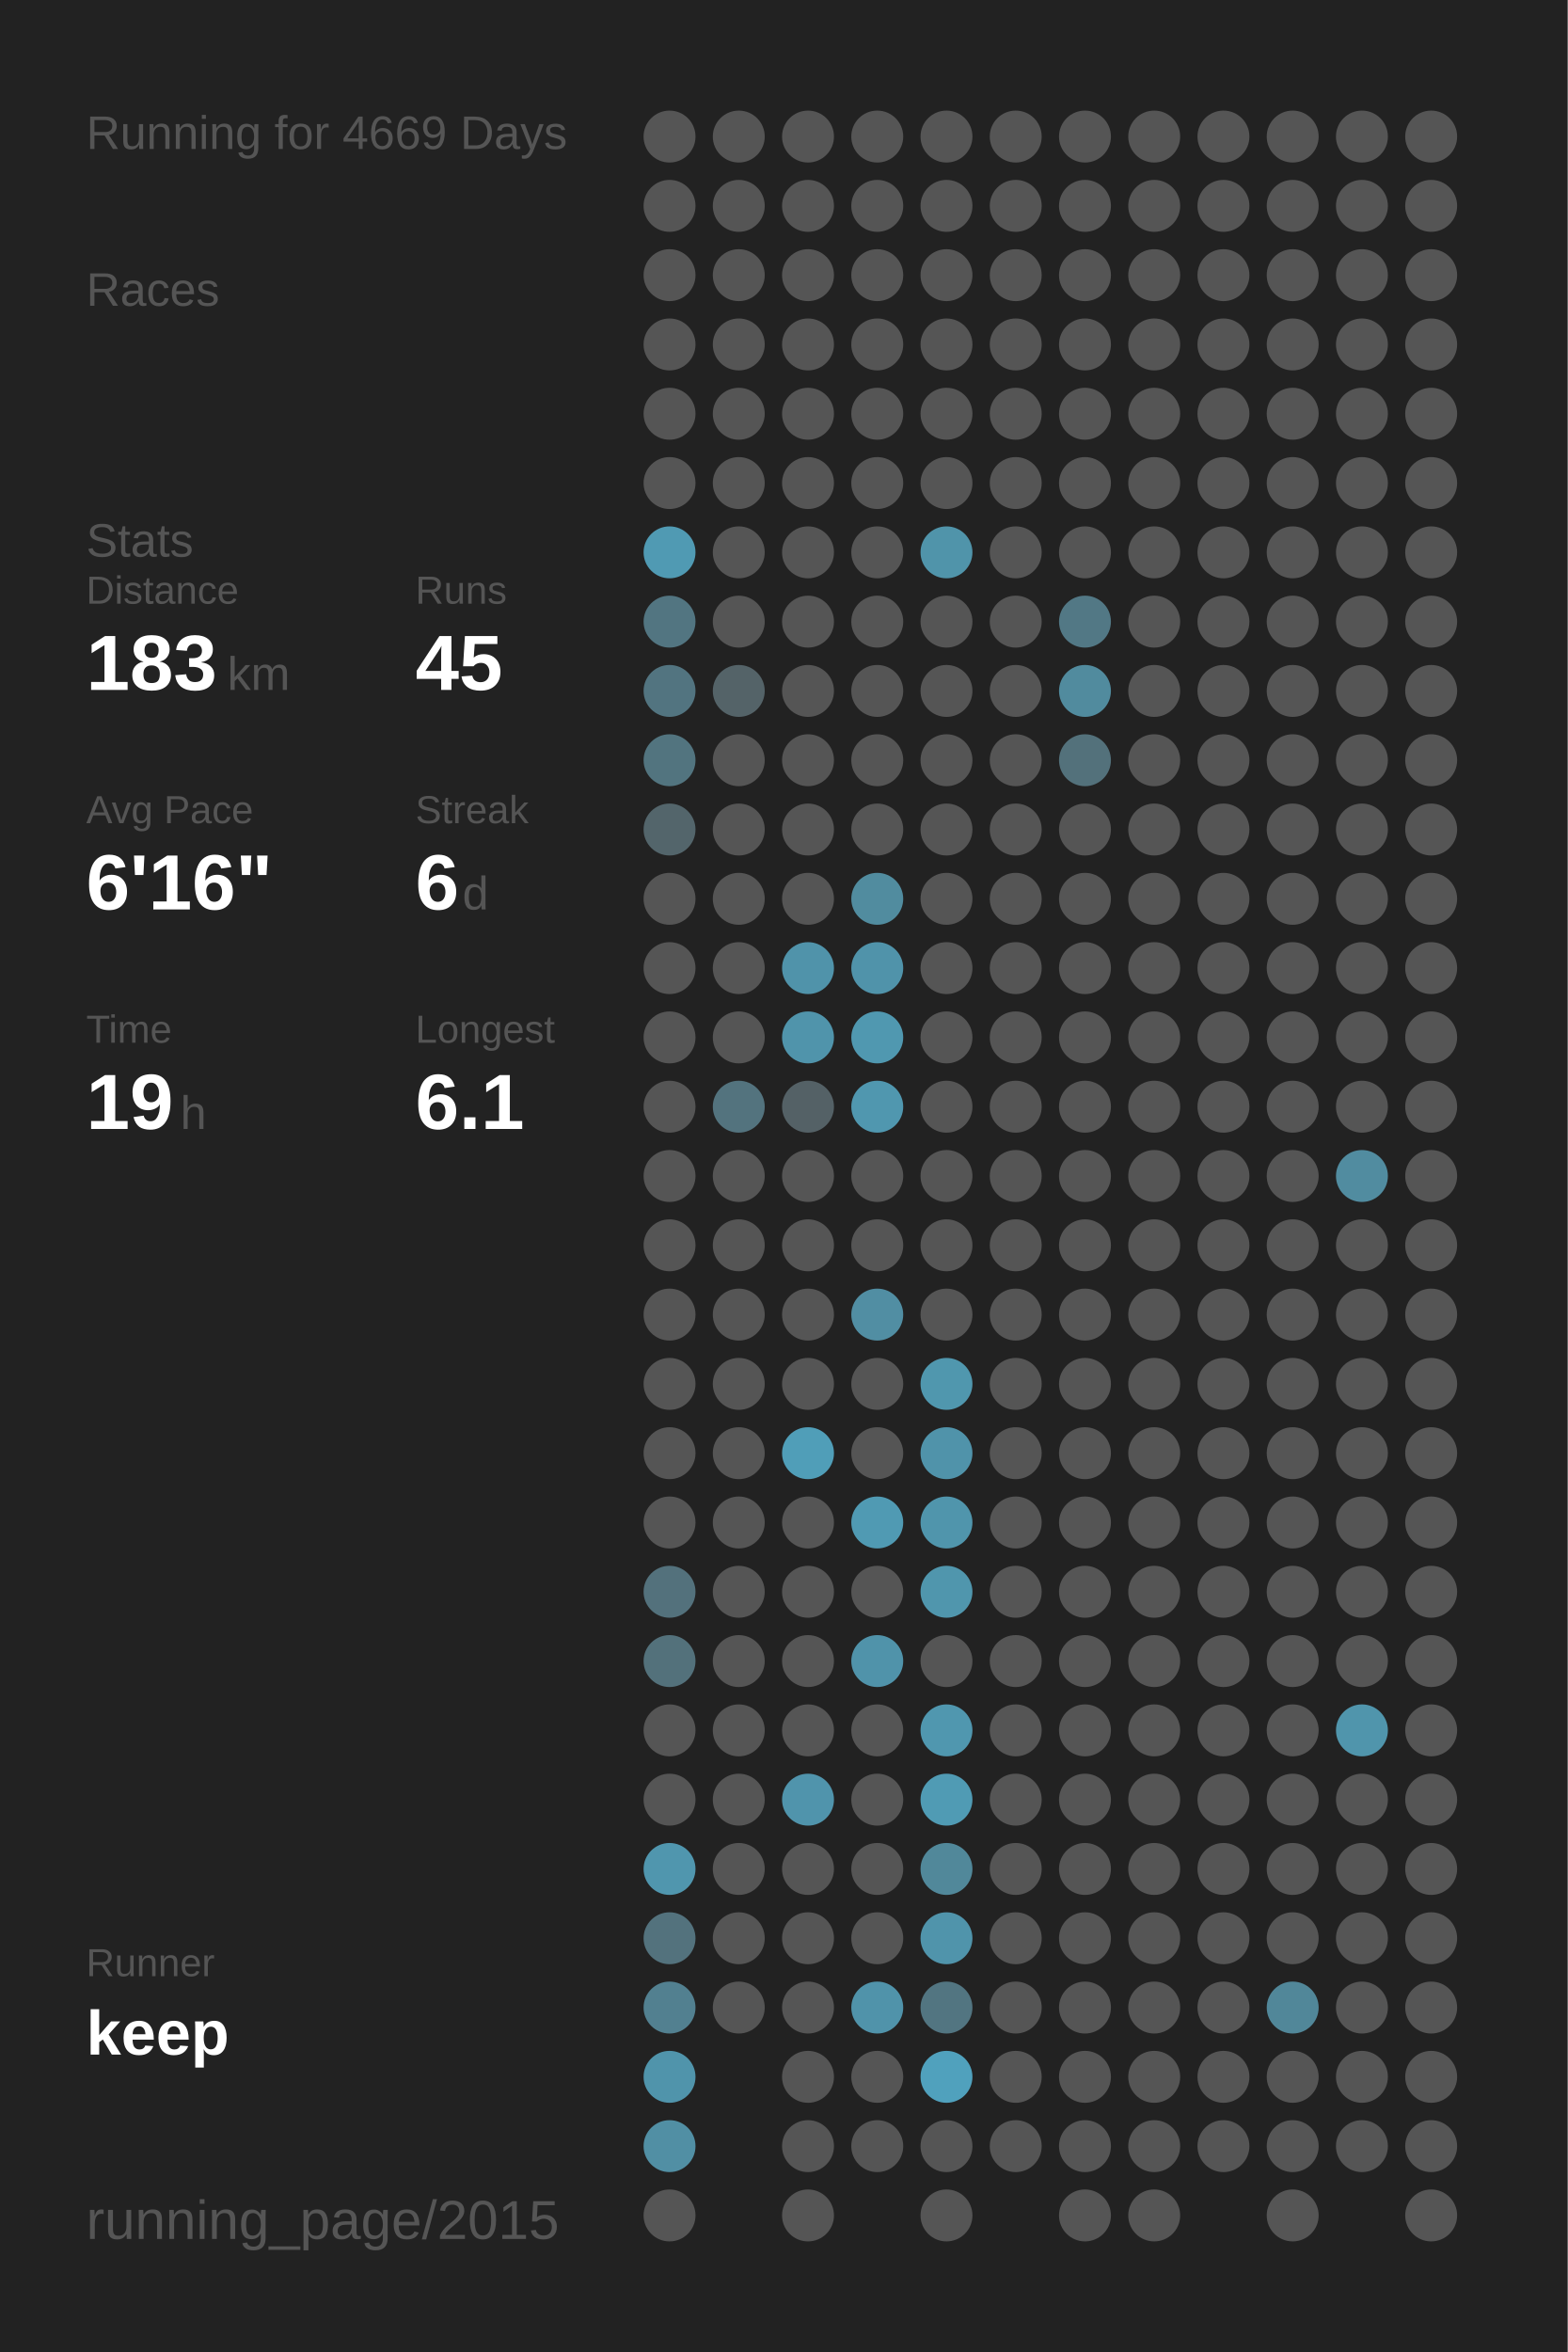
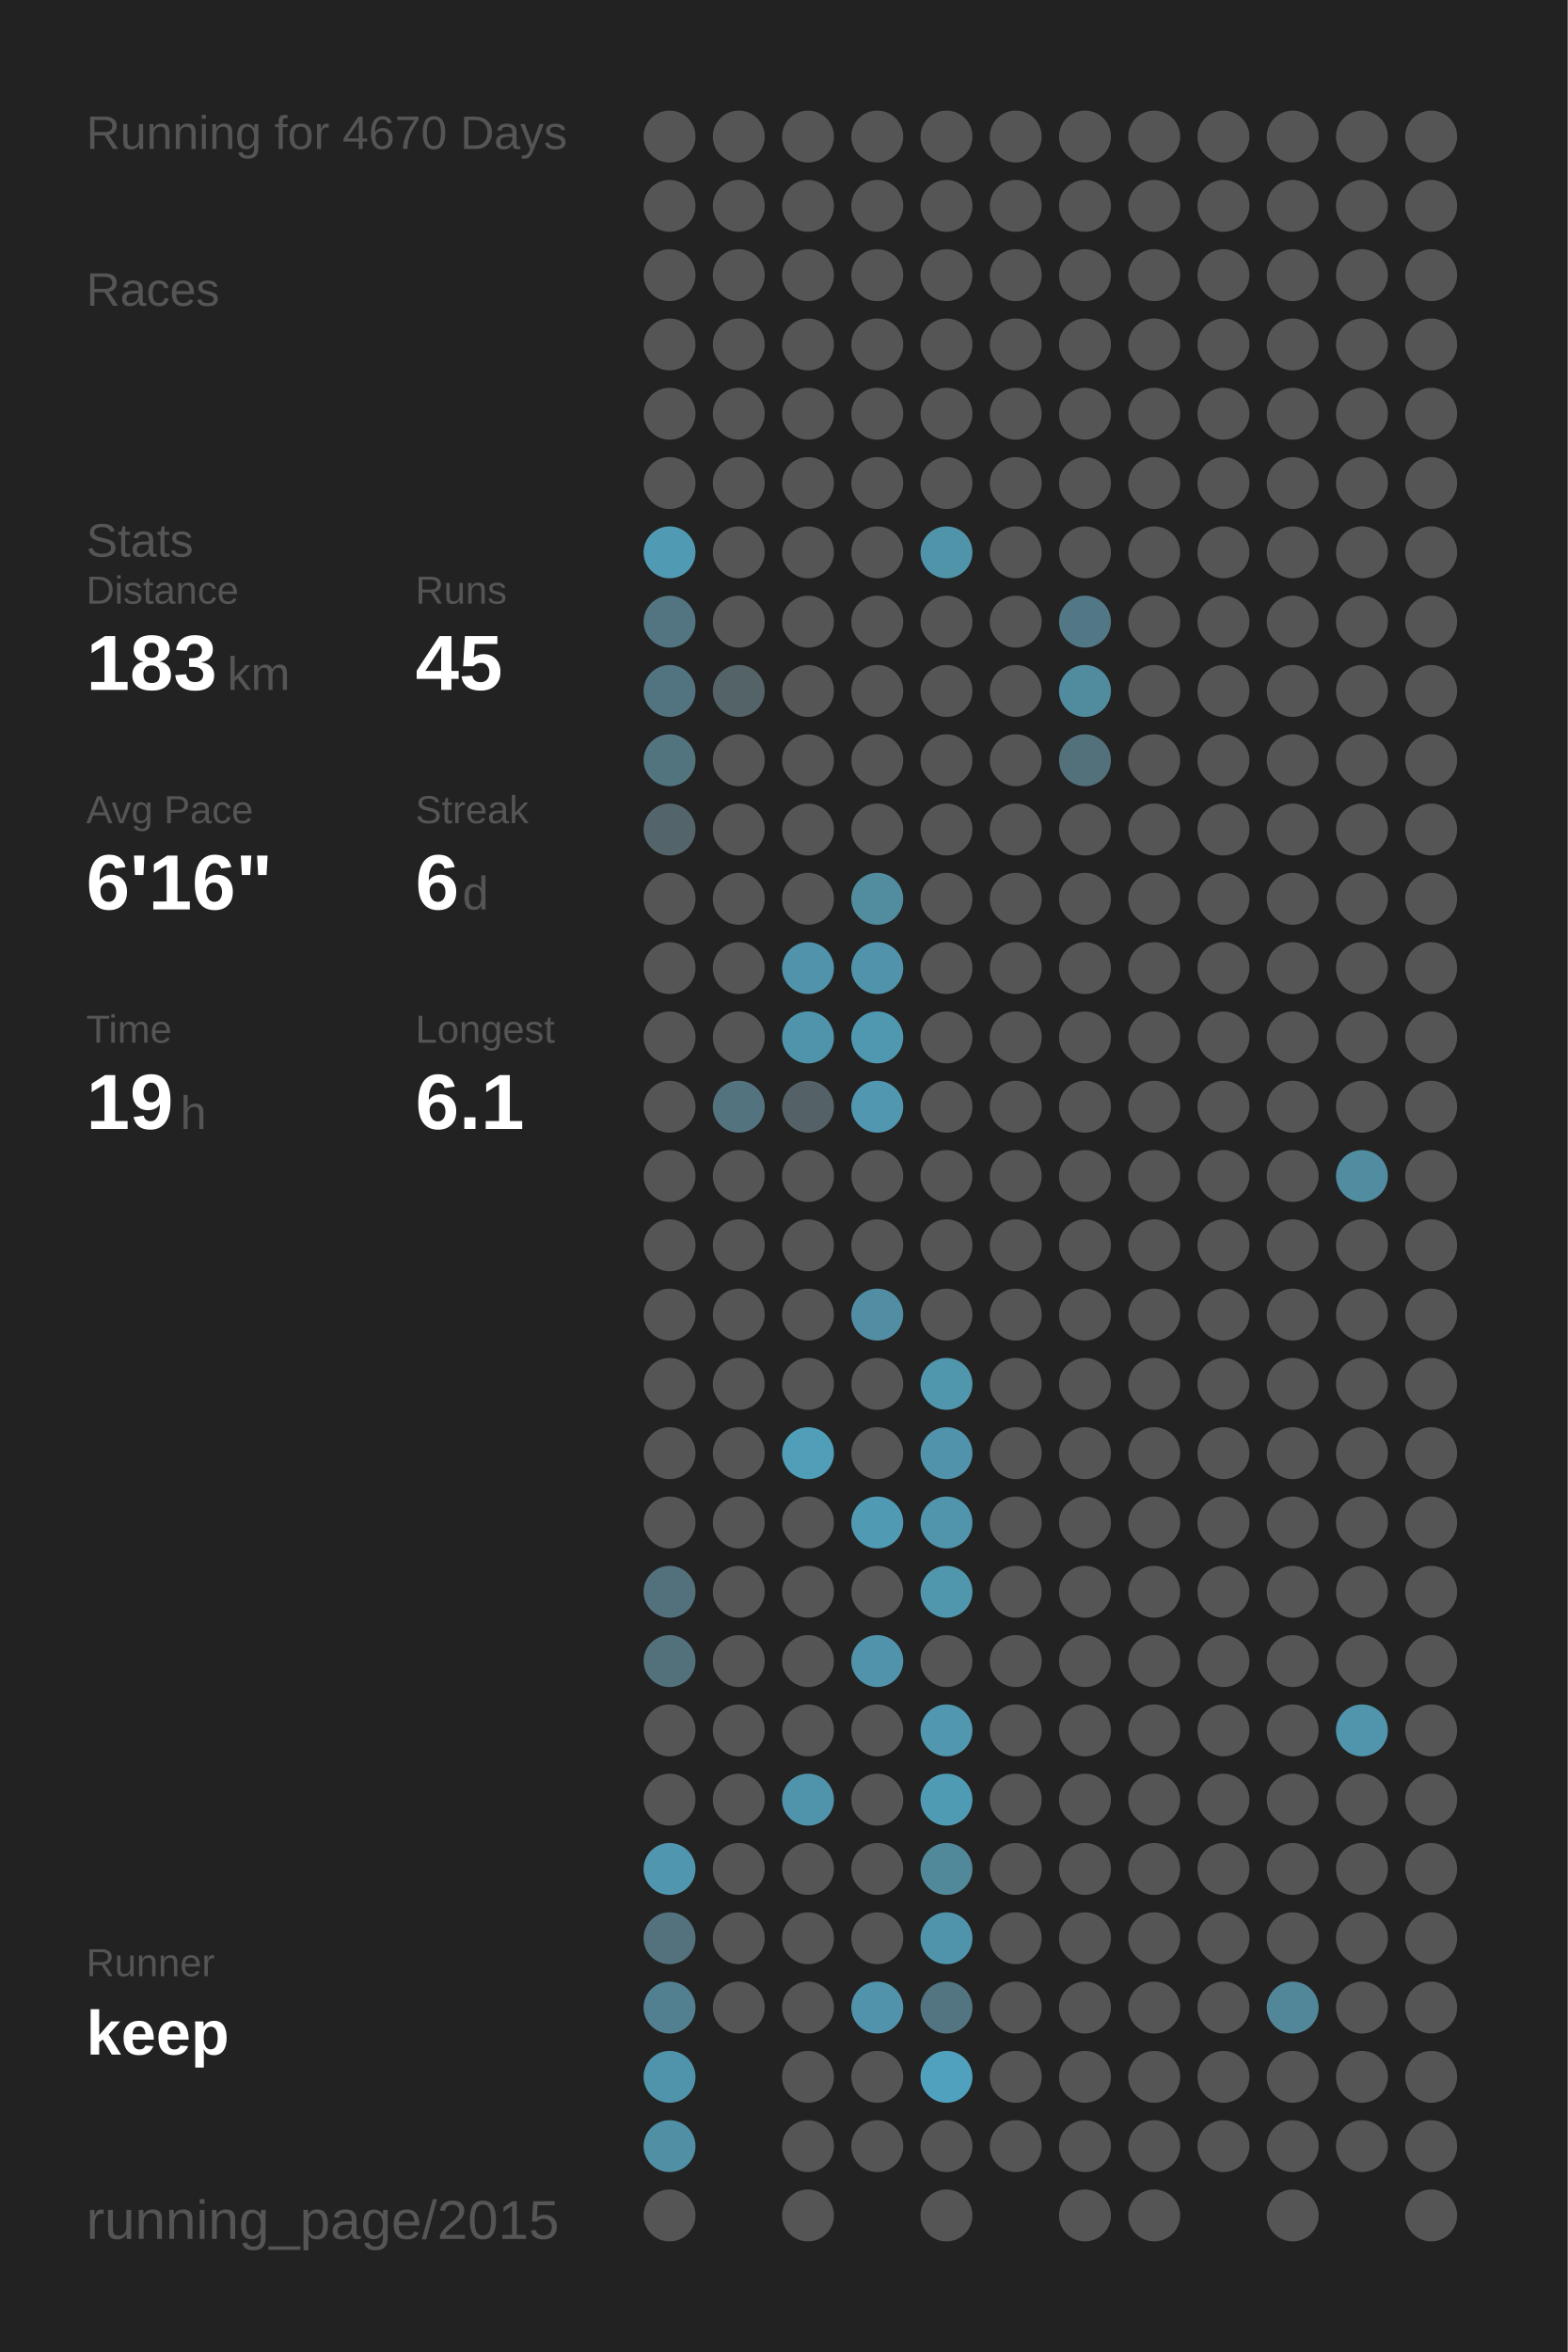
<svg xmlns="http://www.w3.org/2000/svg" baseProfile="full" height="300mm" version="1.1" viewBox="0,0,200,300" width="200mm">
  <defs />
  <rect fill="#222222" height="300" width="200" x="0" y="0" />
-   <text fill="#555555" style="font-size:6px; font-family:Arial;" x="11" y="19">Running for 4669 Days</text>
+   <text fill="#555555" style="font-size:6px; font-family:Arial;" x="11" y="19">Running for 4670 Days</text>
  <text fill="#555555" style="font-size:6px; font-family:Arial;" x="11" y="39">Races</text>
  <text fill="#555555" style="font-size:6px; font-family:Arial;" x="11" y="71">Stats</text>
  <text fill="#555555" style="font-size:5px; font-family:Arial;" x="11" y="77">Distance</text>
  <text fill="#FFFFFF" style="font-size:10px; font-family:Arial; font-weight:bold;" x="11" y="88">183</text>
  <text fill="#555555" style="font-size:6px; font-family:Arial;" x="29" y="88">km</text>
  <text fill="#555555" style="font-size:5px; font-family:Arial;" x="53" y="77">Runs</text>
  <text fill="#FFFFFF" style="font-size:10px; font-family:Arial; font-weight:bold;" x="53" y="88">45</text>
  <text fill="#555555" style="font-size:5px; font-family:Arial;" x="11" y="105">Avg Pace</text>
  <text fill="#FFFFFF" style="font-size:10px; font-family:Arial; font-weight:bold;" x="11" y="116">6'16"</text>
  <text fill="#555555" style="font-size:5px; font-family:Arial;" x="53" y="105">Streak</text>
  <text fill="#FFFFFF" style="font-size:10px; font-family:Arial; font-weight:bold;" x="53" y="116">6</text>
  <text fill="#555555" style="font-size:6px; font-family:Arial;" x="59" y="116">d</text>
  <text fill="#555555" style="font-size:5px; font-family:Arial;" x="11" y="133">Time</text>
  <text fill="#FFFFFF" style="font-size:10px; font-family:Arial; font-weight:bold;" x="11" y="144">19</text>
  <text fill="#555555" style="font-size:6px; font-family:Arial;" x="23" y="144">h</text>
  <text fill="#555555" style="font-size:5px; font-family:Arial;" x="53" y="133">Longest</text>
  <text fill="#FFFFFF" style="font-size:10px; font-family:Arial; font-weight:bold;" x="53" y="144">6.1</text>
  <text fill="#555555" style="font-size:5px; font-family:Arial;" x="11" y="252.065">Runner</text>
  <text fill="#FFFFFF" style="font-size:8px; font-family:Arial; font-weight:bold;" x="11" y="262.065">keep</text>
  <text fill="#555555" style="font-size:7px; font-family:Arial;" x="11" y="285.581">running_page/2015</text>
  <circle cx="85.417" cy="17.419" fill="#555555" r="3.312" />
  <circle cx="85.417" cy="26.258" fill="#555555" r="3.312" />
  <circle cx="85.417" cy="35.097" fill="#555555" r="3.312" />
  <circle cx="85.417" cy="43.935" fill="#555555" r="3.312" />
  <circle cx="85.417" cy="52.774" fill="#555555" r="3.312" />
  <circle cx="85.417" cy="61.613" fill="#555555" r="3.312" />
  <circle cx="85.417" cy="70.452" fill="#509ab3" r="3.312" />
  <circle cx="85.417" cy="79.29" fill="#527581" r="3.312" />
  <circle cx="85.417" cy="88.129" fill="#527480" r="3.312" />
  <circle cx="85.417" cy="96.968" fill="#52747f" r="3.312" />
  <circle cx="85.417" cy="105.806" fill="#53656b" r="3.312" />
  <circle cx="85.417" cy="114.645" fill="#555555" r="3.312" />
  <circle cx="85.417" cy="123.484" fill="#555555" r="3.312" />
  <circle cx="85.417" cy="132.323" fill="#555555" r="3.312" />
  <circle cx="85.417" cy="141.161" fill="#555555" r="3.312" />
  <circle cx="85.417" cy="150" fill="#555555" r="3.312" />
  <circle cx="85.417" cy="158.839" fill="#555555" r="3.312" />
  <circle cx="85.417" cy="167.677" fill="#555555" r="3.312" />
  <circle cx="85.417" cy="176.516" fill="#555555" r="3.312" />
  <circle cx="85.417" cy="185.355" fill="#555555" r="3.312" />
  <circle cx="85.417" cy="194.194" fill="#555555" r="3.312" />
  <circle cx="85.417" cy="203.032" fill="#53717c" r="3.312" />
  <circle cx="85.417" cy="211.871" fill="#53717b" r="3.312" />
  <circle cx="85.417" cy="220.71" fill="#555555" r="3.312" />
  <circle cx="85.417" cy="229.548" fill="#555555" r="3.312" />
  <circle cx="85.417" cy="238.387" fill="#5096ae" r="3.312" />
  <circle cx="85.417" cy="247.226" fill="#53727d" r="3.312" />
  <circle cx="85.417" cy="256.065" fill="#528090" r="3.312" />
  <circle cx="85.417" cy="264.903" fill="#5094ab" r="3.312" />
  <circle cx="85.417" cy="273.742" fill="#518fa4" r="3.312" />
  <circle cx="85.417" cy="282.581" fill="#555555" r="3.312" />
  <circle cx="94.25" cy="17.419" fill="#555555" r="3.312" />
  <circle cx="94.25" cy="26.258" fill="#555555" r="3.312" />
  <circle cx="94.25" cy="35.097" fill="#555555" r="3.312" />
  <circle cx="94.25" cy="43.935" fill="#555555" r="3.312" />
  <circle cx="94.25" cy="52.774" fill="#555555" r="3.312" />
  <circle cx="94.25" cy="61.613" fill="#555555" r="3.312" />
  <circle cx="94.25" cy="70.452" fill="#555555" r="3.312" />
  <circle cx="94.25" cy="79.29" fill="#555555" r="3.312" />
  <circle cx="94.25" cy="88.129" fill="#546368" r="3.312" />
  <circle cx="94.25" cy="96.968" fill="#555555" r="3.312" />
  <circle cx="94.25" cy="105.806" fill="#555555" r="3.312" />
  <circle cx="94.25" cy="114.645" fill="#555555" r="3.312" />
  <circle cx="94.25" cy="123.484" fill="#555555" r="3.312" />
  <circle cx="94.25" cy="132.323" fill="#555555" r="3.312" />
  <circle cx="94.25" cy="141.161" fill="#53737e" r="3.312" />
  <circle cx="94.25" cy="150" fill="#555555" r="3.312" />
  <circle cx="94.25" cy="158.839" fill="#555555" r="3.312" />
  <circle cx="94.25" cy="167.677" fill="#555555" r="3.312" />
  <circle cx="94.25" cy="176.516" fill="#555555" r="3.312" />
  <circle cx="94.25" cy="185.355" fill="#555555" r="3.312" />
  <circle cx="94.25" cy="194.194" fill="#555555" r="3.312" />
  <circle cx="94.25" cy="203.032" fill="#555555" r="3.312" />
  <circle cx="94.25" cy="211.871" fill="#555555" r="3.312" />
  <circle cx="94.25" cy="220.71" fill="#555555" r="3.312" />
  <circle cx="94.25" cy="229.548" fill="#555555" r="3.312" />
  <circle cx="94.25" cy="238.387" fill="#555555" r="3.312" />
  <circle cx="94.25" cy="247.226" fill="#555555" r="3.312" />
  <circle cx="94.25" cy="256.065" fill="#555555" r="3.312" />
  <circle cx="103.083" cy="17.419" fill="#555555" r="3.312" />
  <circle cx="103.083" cy="26.258" fill="#555555" r="3.312" />
  <circle cx="103.083" cy="35.097" fill="#555555" r="3.312" />
  <circle cx="103.083" cy="43.935" fill="#555555" r="3.312" />
  <circle cx="103.083" cy="52.774" fill="#555555" r="3.312" />
  <circle cx="103.083" cy="61.613" fill="#555555" r="3.312" />
  <circle cx="103.083" cy="70.452" fill="#555555" r="3.312" />
  <circle cx="103.083" cy="79.29" fill="#555555" r="3.312" />
  <circle cx="103.083" cy="88.129" fill="#555555" r="3.312" />
  <circle cx="103.083" cy="96.968" fill="#555555" r="3.312" />
  <circle cx="103.083" cy="105.806" fill="#555555" r="3.312" />
  <circle cx="103.083" cy="114.645" fill="#555555" r="3.312" />
  <circle cx="103.083" cy="123.484" fill="#5093aa" r="3.312" />
  <circle cx="103.083" cy="132.323" fill="#5094ab" r="3.312" />
  <circle cx="103.083" cy="141.161" fill="#546166" r="3.312" />
  <circle cx="103.083" cy="150" fill="#555555" r="3.312" />
  <circle cx="103.083" cy="158.839" fill="#555555" r="3.312" />
  <circle cx="103.083" cy="167.677" fill="#555555" r="3.312" />
  <circle cx="103.083" cy="176.516" fill="#555555" r="3.312" />
  <circle cx="103.083" cy="185.355" fill="#509eb8" r="3.312" />
  <circle cx="103.083" cy="194.194" fill="#555555" r="3.312" />
  <circle cx="103.083" cy="203.032" fill="#555555" r="3.312" />
  <circle cx="103.083" cy="211.871" fill="#555555" r="3.312" />
  <circle cx="103.083" cy="220.71" fill="#555555" r="3.312" />
  <circle cx="103.083" cy="229.548" fill="#5094ac" r="3.312" />
  <circle cx="103.083" cy="238.387" fill="#555555" r="3.312" />
  <circle cx="103.083" cy="247.226" fill="#555555" r="3.312" />
  <circle cx="103.083" cy="256.065" fill="#555555" r="3.312" />
  <circle cx="103.083" cy="264.903" fill="#555555" r="3.312" />
  <circle cx="103.083" cy="273.742" fill="#555555" r="3.312" />
  <circle cx="103.083" cy="282.581" fill="#555555" r="3.312" />
  <circle cx="111.917" cy="17.419" fill="#555555" r="3.312" />
  <circle cx="111.917" cy="26.258" fill="#555555" r="3.312" />
  <circle cx="111.917" cy="35.097" fill="#555555" r="3.312" />
  <circle cx="111.917" cy="43.935" fill="#555555" r="3.312" />
  <circle cx="111.917" cy="52.774" fill="#555555" r="3.312" />
  <circle cx="111.917" cy="61.613" fill="#555555" r="3.312" />
  <circle cx="111.917" cy="70.452" fill="#555555" r="3.312" />
  <circle cx="111.917" cy="79.29" fill="#555555" r="3.312" />
  <circle cx="111.917" cy="88.129" fill="#555555" r="3.312" />
  <circle cx="111.917" cy="96.968" fill="#555555" r="3.312" />
  <circle cx="111.917" cy="105.806" fill="#555555" r="3.312" />
  <circle cx="111.917" cy="114.645" fill="#518c9f" r="3.312" />
  <circle cx="111.917" cy="123.484" fill="#5093aa" r="3.312" />
  <circle cx="111.917" cy="132.323" fill="#5098b0" r="3.312" />
  <circle cx="111.917" cy="141.161" fill="#5097af" r="3.312" />
  <circle cx="111.917" cy="150" fill="#555555" r="3.312" />
  <circle cx="111.917" cy="158.839" fill="#555555" r="3.312" />
  <circle cx="111.917" cy="167.677" fill="#518ea3" r="3.312" />
  <circle cx="111.917" cy="176.516" fill="#555555" r="3.312" />
  <circle cx="111.917" cy="185.355" fill="#555555" r="3.312" />
  <circle cx="111.917" cy="194.194" fill="#509ab3" r="3.312" />
  <circle cx="111.917" cy="203.032" fill="#555555" r="3.312" />
  <circle cx="111.917" cy="211.871" fill="#5093aa" r="3.312" />
  <circle cx="111.917" cy="220.71" fill="#555555" r="3.312" />
  <circle cx="111.917" cy="229.548" fill="#555555" r="3.312" />
  <circle cx="111.917" cy="238.387" fill="#555555" r="3.312" />
  <circle cx="111.917" cy="247.226" fill="#555555" r="3.312" />
  <circle cx="111.917" cy="256.065" fill="#5093aa" r="3.312" />
  <circle cx="111.917" cy="264.903" fill="#555555" r="3.312" />
  <circle cx="111.917" cy="273.742" fill="#555555" r="3.312" />
  <circle cx="120.75" cy="17.419" fill="#555555" r="3.312" />
  <circle cx="120.75" cy="26.258" fill="#555555" r="3.312" />
  <circle cx="120.75" cy="35.097" fill="#555555" r="3.312" />
  <circle cx="120.75" cy="43.935" fill="#555555" r="3.312" />
  <circle cx="120.75" cy="52.774" fill="#555555" r="3.312" />
  <circle cx="120.75" cy="61.613" fill="#555555" r="3.312" />
  <circle cx="120.75" cy="70.452" fill="#5094aa" r="3.312" />
  <circle cx="120.75" cy="79.29" fill="#555555" r="3.312" />
  <circle cx="120.75" cy="88.129" fill="#555555" r="3.312" />
  <circle cx="120.75" cy="96.968" fill="#555555" r="3.312" />
  <circle cx="120.75" cy="105.806" fill="#555555" r="3.312" />
  <circle cx="120.75" cy="114.645" fill="#555555" r="3.312" />
  <circle cx="120.75" cy="123.484" fill="#555555" r="3.312" />
  <circle cx="120.75" cy="132.323" fill="#555555" r="3.312" />
  <circle cx="120.75" cy="141.161" fill="#555555" r="3.312" />
  <circle cx="120.75" cy="150" fill="#555555" r="3.312" />
  <circle cx="120.75" cy="158.839" fill="#555555" r="3.312" />
  <circle cx="120.75" cy="167.677" fill="#555555" r="3.312" />
  <circle cx="120.75" cy="176.516" fill="#5097ae" r="3.312" />
  <circle cx="120.75" cy="185.355" fill="#5093aa" r="3.312" />
  <circle cx="120.75" cy="194.194" fill="#5095ac" r="3.312" />
  <circle cx="120.75" cy="203.032" fill="#5096ad" r="3.312" />
  <circle cx="120.75" cy="211.871" fill="#555555" r="3.312" />
  <circle cx="120.75" cy="220.71" fill="#5097af" r="3.312" />
  <circle cx="120.75" cy="229.548" fill="#509bb4" r="3.312" />
  <circle cx="120.75" cy="238.387" fill="#51889a" r="3.312" />
  <circle cx="120.75" cy="247.226" fill="#5094ab" r="3.312" />
  <circle cx="120.75" cy="256.065" fill="#527581" r="3.312" />
  <circle cx="120.75" cy="264.903" fill="#50a1bd" r="3.312" />
  <circle cx="120.75" cy="273.742" fill="#555555" r="3.312" />
  <circle cx="120.75" cy="282.581" fill="#555555" r="3.312" />
  <circle cx="129.583" cy="17.419" fill="#555555" r="3.312" />
  <circle cx="129.583" cy="26.258" fill="#555555" r="3.312" />
  <circle cx="129.583" cy="35.097" fill="#555555" r="3.312" />
  <circle cx="129.583" cy="43.935" fill="#555555" r="3.312" />
  <circle cx="129.583" cy="52.774" fill="#555555" r="3.312" />
  <circle cx="129.583" cy="61.613" fill="#555555" r="3.312" />
  <circle cx="129.583" cy="70.452" fill="#555555" r="3.312" />
  <circle cx="129.583" cy="79.29" fill="#555555" r="3.312" />
  <circle cx="129.583" cy="88.129" fill="#555555" r="3.312" />
  <circle cx="129.583" cy="96.968" fill="#555555" r="3.312" />
  <circle cx="129.583" cy="105.806" fill="#555555" r="3.312" />
  <circle cx="129.583" cy="114.645" fill="#555555" r="3.312" />
  <circle cx="129.583" cy="123.484" fill="#555555" r="3.312" />
  <circle cx="129.583" cy="132.323" fill="#555555" r="3.312" />
  <circle cx="129.583" cy="141.161" fill="#555555" r="3.312" />
  <circle cx="129.583" cy="150" fill="#555555" r="3.312" />
  <circle cx="129.583" cy="158.839" fill="#555555" r="3.312" />
  <circle cx="129.583" cy="167.677" fill="#555555" r="3.312" />
  <circle cx="129.583" cy="176.516" fill="#555555" r="3.312" />
  <circle cx="129.583" cy="185.355" fill="#555555" r="3.312" />
  <circle cx="129.583" cy="194.194" fill="#555555" r="3.312" />
  <circle cx="129.583" cy="203.032" fill="#555555" r="3.312" />
  <circle cx="129.583" cy="211.871" fill="#555555" r="3.312" />
  <circle cx="129.583" cy="220.71" fill="#555555" r="3.312" />
  <circle cx="129.583" cy="229.548" fill="#555555" r="3.312" />
  <circle cx="129.583" cy="238.387" fill="#555555" r="3.312" />
  <circle cx="129.583" cy="247.226" fill="#555555" r="3.312" />
  <circle cx="129.583" cy="256.065" fill="#555555" r="3.312" />
  <circle cx="129.583" cy="264.903" fill="#555555" r="3.312" />
  <circle cx="129.583" cy="273.742" fill="#555555" r="3.312" />
  <circle cx="138.417" cy="17.419" fill="#555555" r="3.312" />
  <circle cx="138.417" cy="26.258" fill="#555555" r="3.312" />
  <circle cx="138.417" cy="35.097" fill="#555555" r="3.312" />
  <circle cx="138.417" cy="43.935" fill="#555555" r="3.312" />
  <circle cx="138.417" cy="52.774" fill="#555555" r="3.312" />
  <circle cx="138.417" cy="61.613" fill="#555555" r="3.312" />
  <circle cx="138.417" cy="70.452" fill="#555555" r="3.312" />
  <circle cx="138.417" cy="79.29" fill="#527885" r="3.312" />
  <circle cx="138.417" cy="88.129" fill="#518b9e" r="3.312" />
  <circle cx="138.417" cy="96.968" fill="#53717b" r="3.312" />
  <circle cx="138.417" cy="105.806" fill="#555555" r="3.312" />
  <circle cx="138.417" cy="114.645" fill="#555555" r="3.312" />
  <circle cx="138.417" cy="123.484" fill="#555555" r="3.312" />
  <circle cx="138.417" cy="132.323" fill="#555555" r="3.312" />
  <circle cx="138.417" cy="141.161" fill="#555555" r="3.312" />
  <circle cx="138.417" cy="150" fill="#555555" r="3.312" />
  <circle cx="138.417" cy="158.839" fill="#555555" r="3.312" />
  <circle cx="138.417" cy="167.677" fill="#555555" r="3.312" />
  <circle cx="138.417" cy="176.516" fill="#555555" r="3.312" />
  <circle cx="138.417" cy="185.355" fill="#555555" r="3.312" />
  <circle cx="138.417" cy="194.194" fill="#555555" r="3.312" />
  <circle cx="138.417" cy="203.032" fill="#555555" r="3.312" />
  <circle cx="138.417" cy="211.871" fill="#555555" r="3.312" />
  <circle cx="138.417" cy="220.71" fill="#555555" r="3.312" />
  <circle cx="138.417" cy="229.548" fill="#555555" r="3.312" />
  <circle cx="138.417" cy="238.387" fill="#555555" r="3.312" />
  <circle cx="138.417" cy="247.226" fill="#555555" r="3.312" />
  <circle cx="138.417" cy="256.065" fill="#555555" r="3.312" />
  <circle cx="138.417" cy="264.903" fill="#555555" r="3.312" />
  <circle cx="138.417" cy="273.742" fill="#555555" r="3.312" />
  <circle cx="138.417" cy="282.581" fill="#555555" r="3.312" />
  <circle cx="147.25" cy="17.419" fill="#555555" r="3.312" />
  <circle cx="147.25" cy="26.258" fill="#555555" r="3.312" />
  <circle cx="147.25" cy="35.097" fill="#555555" r="3.312" />
  <circle cx="147.25" cy="43.935" fill="#555555" r="3.312" />
  <circle cx="147.25" cy="52.774" fill="#555555" r="3.312" />
  <circle cx="147.25" cy="61.613" fill="#555555" r="3.312" />
  <circle cx="147.25" cy="70.452" fill="#555555" r="3.312" />
  <circle cx="147.25" cy="79.29" fill="#555555" r="3.312" />
  <circle cx="147.25" cy="88.129" fill="#555555" r="3.312" />
  <circle cx="147.25" cy="96.968" fill="#555555" r="3.312" />
  <circle cx="147.25" cy="105.806" fill="#555555" r="3.312" />
  <circle cx="147.25" cy="114.645" fill="#555555" r="3.312" />
  <circle cx="147.25" cy="123.484" fill="#555555" r="3.312" />
  <circle cx="147.25" cy="132.323" fill="#555555" r="3.312" />
  <circle cx="147.25" cy="141.161" fill="#555555" r="3.312" />
  <circle cx="147.25" cy="150" fill="#555555" r="3.312" />
  <circle cx="147.25" cy="158.839" fill="#555555" r="3.312" />
  <circle cx="147.25" cy="167.677" fill="#555555" r="3.312" />
  <circle cx="147.25" cy="176.516" fill="#555555" r="3.312" />
  <circle cx="147.25" cy="185.355" fill="#555555" r="3.312" />
  <circle cx="147.25" cy="194.194" fill="#555555" r="3.312" />
  <circle cx="147.25" cy="203.032" fill="#555555" r="3.312" />
  <circle cx="147.25" cy="211.871" fill="#555555" r="3.312" />
  <circle cx="147.25" cy="220.71" fill="#555555" r="3.312" />
  <circle cx="147.25" cy="229.548" fill="#555555" r="3.312" />
  <circle cx="147.25" cy="238.387" fill="#555555" r="3.312" />
  <circle cx="147.25" cy="247.226" fill="#555555" r="3.312" />
  <circle cx="147.25" cy="256.065" fill="#555555" r="3.312" />
  <circle cx="147.25" cy="264.903" fill="#555555" r="3.312" />
  <circle cx="147.25" cy="273.742" fill="#555555" r="3.312" />
  <circle cx="147.25" cy="282.581" fill="#555555" r="3.312" />
  <circle cx="156.083" cy="17.419" fill="#555555" r="3.312" />
  <circle cx="156.083" cy="26.258" fill="#555555" r="3.312" />
  <circle cx="156.083" cy="35.097" fill="#555555" r="3.312" />
  <circle cx="156.083" cy="43.935" fill="#555555" r="3.312" />
  <circle cx="156.083" cy="52.774" fill="#555555" r="3.312" />
  <circle cx="156.083" cy="61.613" fill="#555555" r="3.312" />
  <circle cx="156.083" cy="70.452" fill="#555555" r="3.312" />
  <circle cx="156.083" cy="79.29" fill="#555555" r="3.312" />
  <circle cx="156.083" cy="88.129" fill="#555555" r="3.312" />
  <circle cx="156.083" cy="96.968" fill="#555555" r="3.312" />
  <circle cx="156.083" cy="105.806" fill="#555555" r="3.312" />
  <circle cx="156.083" cy="114.645" fill="#555555" r="3.312" />
  <circle cx="156.083" cy="123.484" fill="#555555" r="3.312" />
  <circle cx="156.083" cy="132.323" fill="#555555" r="3.312" />
  <circle cx="156.083" cy="141.161" fill="#555555" r="3.312" />
  <circle cx="156.083" cy="150" fill="#555555" r="3.312" />
  <circle cx="156.083" cy="158.839" fill="#555555" r="3.312" />
  <circle cx="156.083" cy="167.677" fill="#555555" r="3.312" />
  <circle cx="156.083" cy="176.516" fill="#555555" r="3.312" />
  <circle cx="156.083" cy="185.355" fill="#555555" r="3.312" />
  <circle cx="156.083" cy="194.194" fill="#555555" r="3.312" />
  <circle cx="156.083" cy="203.032" fill="#555555" r="3.312" />
  <circle cx="156.083" cy="211.871" fill="#555555" r="3.312" />
  <circle cx="156.083" cy="220.71" fill="#555555" r="3.312" />
  <circle cx="156.083" cy="229.548" fill="#555555" r="3.312" />
  <circle cx="156.083" cy="238.387" fill="#555555" r="3.312" />
  <circle cx="156.083" cy="247.226" fill="#555555" r="3.312" />
  <circle cx="156.083" cy="256.065" fill="#555555" r="3.312" />
  <circle cx="156.083" cy="264.903" fill="#555555" r="3.312" />
  <circle cx="156.083" cy="273.742" fill="#555555" r="3.312" />
  <circle cx="164.917" cy="17.419" fill="#555555" r="3.312" />
  <circle cx="164.917" cy="26.258" fill="#555555" r="3.312" />
  <circle cx="164.917" cy="35.097" fill="#555555" r="3.312" />
  <circle cx="164.917" cy="43.935" fill="#555555" r="3.312" />
  <circle cx="164.917" cy="52.774" fill="#555555" r="3.312" />
  <circle cx="164.917" cy="61.613" fill="#555555" r="3.312" />
  <circle cx="164.917" cy="70.452" fill="#555555" r="3.312" />
  <circle cx="164.917" cy="79.29" fill="#555555" r="3.312" />
  <circle cx="164.917" cy="88.129" fill="#555555" r="3.312" />
  <circle cx="164.917" cy="96.968" fill="#555555" r="3.312" />
  <circle cx="164.917" cy="105.806" fill="#555555" r="3.312" />
  <circle cx="164.917" cy="114.645" fill="#555555" r="3.312" />
  <circle cx="164.917" cy="123.484" fill="#555555" r="3.312" />
  <circle cx="164.917" cy="132.323" fill="#555555" r="3.312" />
  <circle cx="164.917" cy="141.161" fill="#555555" r="3.312" />
  <circle cx="164.917" cy="150" fill="#555555" r="3.312" />
  <circle cx="164.917" cy="158.839" fill="#555555" r="3.312" />
  <circle cx="164.917" cy="167.677" fill="#555555" r="3.312" />
  <circle cx="164.917" cy="176.516" fill="#555555" r="3.312" />
  <circle cx="164.917" cy="185.355" fill="#555555" r="3.312" />
  <circle cx="164.917" cy="194.194" fill="#555555" r="3.312" />
  <circle cx="164.917" cy="203.032" fill="#555555" r="3.312" />
  <circle cx="164.917" cy="211.871" fill="#555555" r="3.312" />
  <circle cx="164.917" cy="220.71" fill="#555555" r="3.312" />
  <circle cx="164.917" cy="229.548" fill="#555555" r="3.312" />
  <circle cx="164.917" cy="238.387" fill="#555555" r="3.312" />
  <circle cx="164.917" cy="247.226" fill="#555555" r="3.312" />
  <circle cx="164.917" cy="256.065" fill="#518799" r="3.312" />
  <circle cx="164.917" cy="264.903" fill="#555555" r="3.312" />
  <circle cx="164.917" cy="273.742" fill="#555555" r="3.312" />
  <circle cx="164.917" cy="282.581" fill="#555555" r="3.312" />
  <circle cx="173.75" cy="17.419" fill="#555555" r="3.312" />
  <circle cx="173.75" cy="26.258" fill="#555555" r="3.312" />
  <circle cx="173.75" cy="35.097" fill="#555555" r="3.312" />
  <circle cx="173.75" cy="43.935" fill="#555555" r="3.312" />
  <circle cx="173.75" cy="52.774" fill="#555555" r="3.312" />
  <circle cx="173.75" cy="61.613" fill="#555555" r="3.312" />
  <circle cx="173.75" cy="70.452" fill="#555555" r="3.312" />
  <circle cx="173.75" cy="79.29" fill="#555555" r="3.312" />
  <circle cx="173.75" cy="88.129" fill="#555555" r="3.312" />
  <circle cx="173.75" cy="96.968" fill="#555555" r="3.312" />
  <circle cx="173.75" cy="105.806" fill="#555555" r="3.312" />
  <circle cx="173.75" cy="114.645" fill="#555555" r="3.312" />
  <circle cx="173.75" cy="123.484" fill="#555555" r="3.312" />
  <circle cx="173.75" cy="132.323" fill="#555555" r="3.312" />
  <circle cx="173.75" cy="141.161" fill="#555555" r="3.312" />
  <circle cx="173.75" cy="150" fill="#518ca0" r="3.312" />
  <circle cx="173.75" cy="158.839" fill="#555555" r="3.312" />
  <circle cx="173.75" cy="167.677" fill="#555555" r="3.312" />
  <circle cx="173.75" cy="176.516" fill="#555555" r="3.312" />
  <circle cx="173.75" cy="185.355" fill="#555555" r="3.312" />
  <circle cx="173.75" cy="194.194" fill="#555555" r="3.312" />
  <circle cx="173.75" cy="203.032" fill="#555555" r="3.312" />
  <circle cx="173.75" cy="211.871" fill="#555555" r="3.312" />
  <circle cx="173.75" cy="220.71" fill="#5095ac" r="3.312" />
  <circle cx="173.75" cy="229.548" fill="#555555" r="3.312" />
  <circle cx="173.75" cy="238.387" fill="#555555" r="3.312" />
  <circle cx="173.75" cy="247.226" fill="#555555" r="3.312" />
  <circle cx="173.75" cy="256.065" fill="#555555" r="3.312" />
  <circle cx="173.75" cy="264.903" fill="#555555" r="3.312" />
  <circle cx="173.75" cy="273.742" fill="#555555" r="3.312" />
  <circle cx="182.583" cy="17.419" fill="#555555" r="3.312" />
  <circle cx="182.583" cy="26.258" fill="#555555" r="3.312" />
  <circle cx="182.583" cy="35.097" fill="#555555" r="3.312" />
  <circle cx="182.583" cy="43.935" fill="#555555" r="3.312" />
  <circle cx="182.583" cy="52.774" fill="#555555" r="3.312" />
  <circle cx="182.583" cy="61.613" fill="#555555" r="3.312" />
  <circle cx="182.583" cy="70.452" fill="#555555" r="3.312" />
  <circle cx="182.583" cy="79.29" fill="#555555" r="3.312" />
  <circle cx="182.583" cy="88.129" fill="#555555" r="3.312" />
  <circle cx="182.583" cy="96.968" fill="#555555" r="3.312" />
  <circle cx="182.583" cy="105.806" fill="#555555" r="3.312" />
  <circle cx="182.583" cy="114.645" fill="#555555" r="3.312" />
  <circle cx="182.583" cy="123.484" fill="#555555" r="3.312" />
  <circle cx="182.583" cy="132.323" fill="#555555" r="3.312" />
  <circle cx="182.583" cy="141.161" fill="#555555" r="3.312" />
  <circle cx="182.583" cy="150" fill="#555555" r="3.312" />
  <circle cx="182.583" cy="158.839" fill="#555555" r="3.312" />
  <circle cx="182.583" cy="167.677" fill="#555555" r="3.312" />
  <circle cx="182.583" cy="176.516" fill="#555555" r="3.312" />
  <circle cx="182.583" cy="185.355" fill="#555555" r="3.312" />
  <circle cx="182.583" cy="194.194" fill="#555555" r="3.312" />
  <circle cx="182.583" cy="203.032" fill="#555555" r="3.312" />
  <circle cx="182.583" cy="211.871" fill="#555555" r="3.312" />
  <circle cx="182.583" cy="220.71" fill="#555555" r="3.312" />
  <circle cx="182.583" cy="229.548" fill="#555555" r="3.312" />
  <circle cx="182.583" cy="238.387" fill="#555555" r="3.312" />
  <circle cx="182.583" cy="247.226" fill="#555555" r="3.312" />
  <circle cx="182.583" cy="256.065" fill="#555555" r="3.312" />
  <circle cx="182.583" cy="264.903" fill="#555555" r="3.312" />
  <circle cx="182.583" cy="273.742" fill="#555555" r="3.312" />
  <circle cx="182.583" cy="282.581" fill="#555555" r="3.312" />
</svg>
